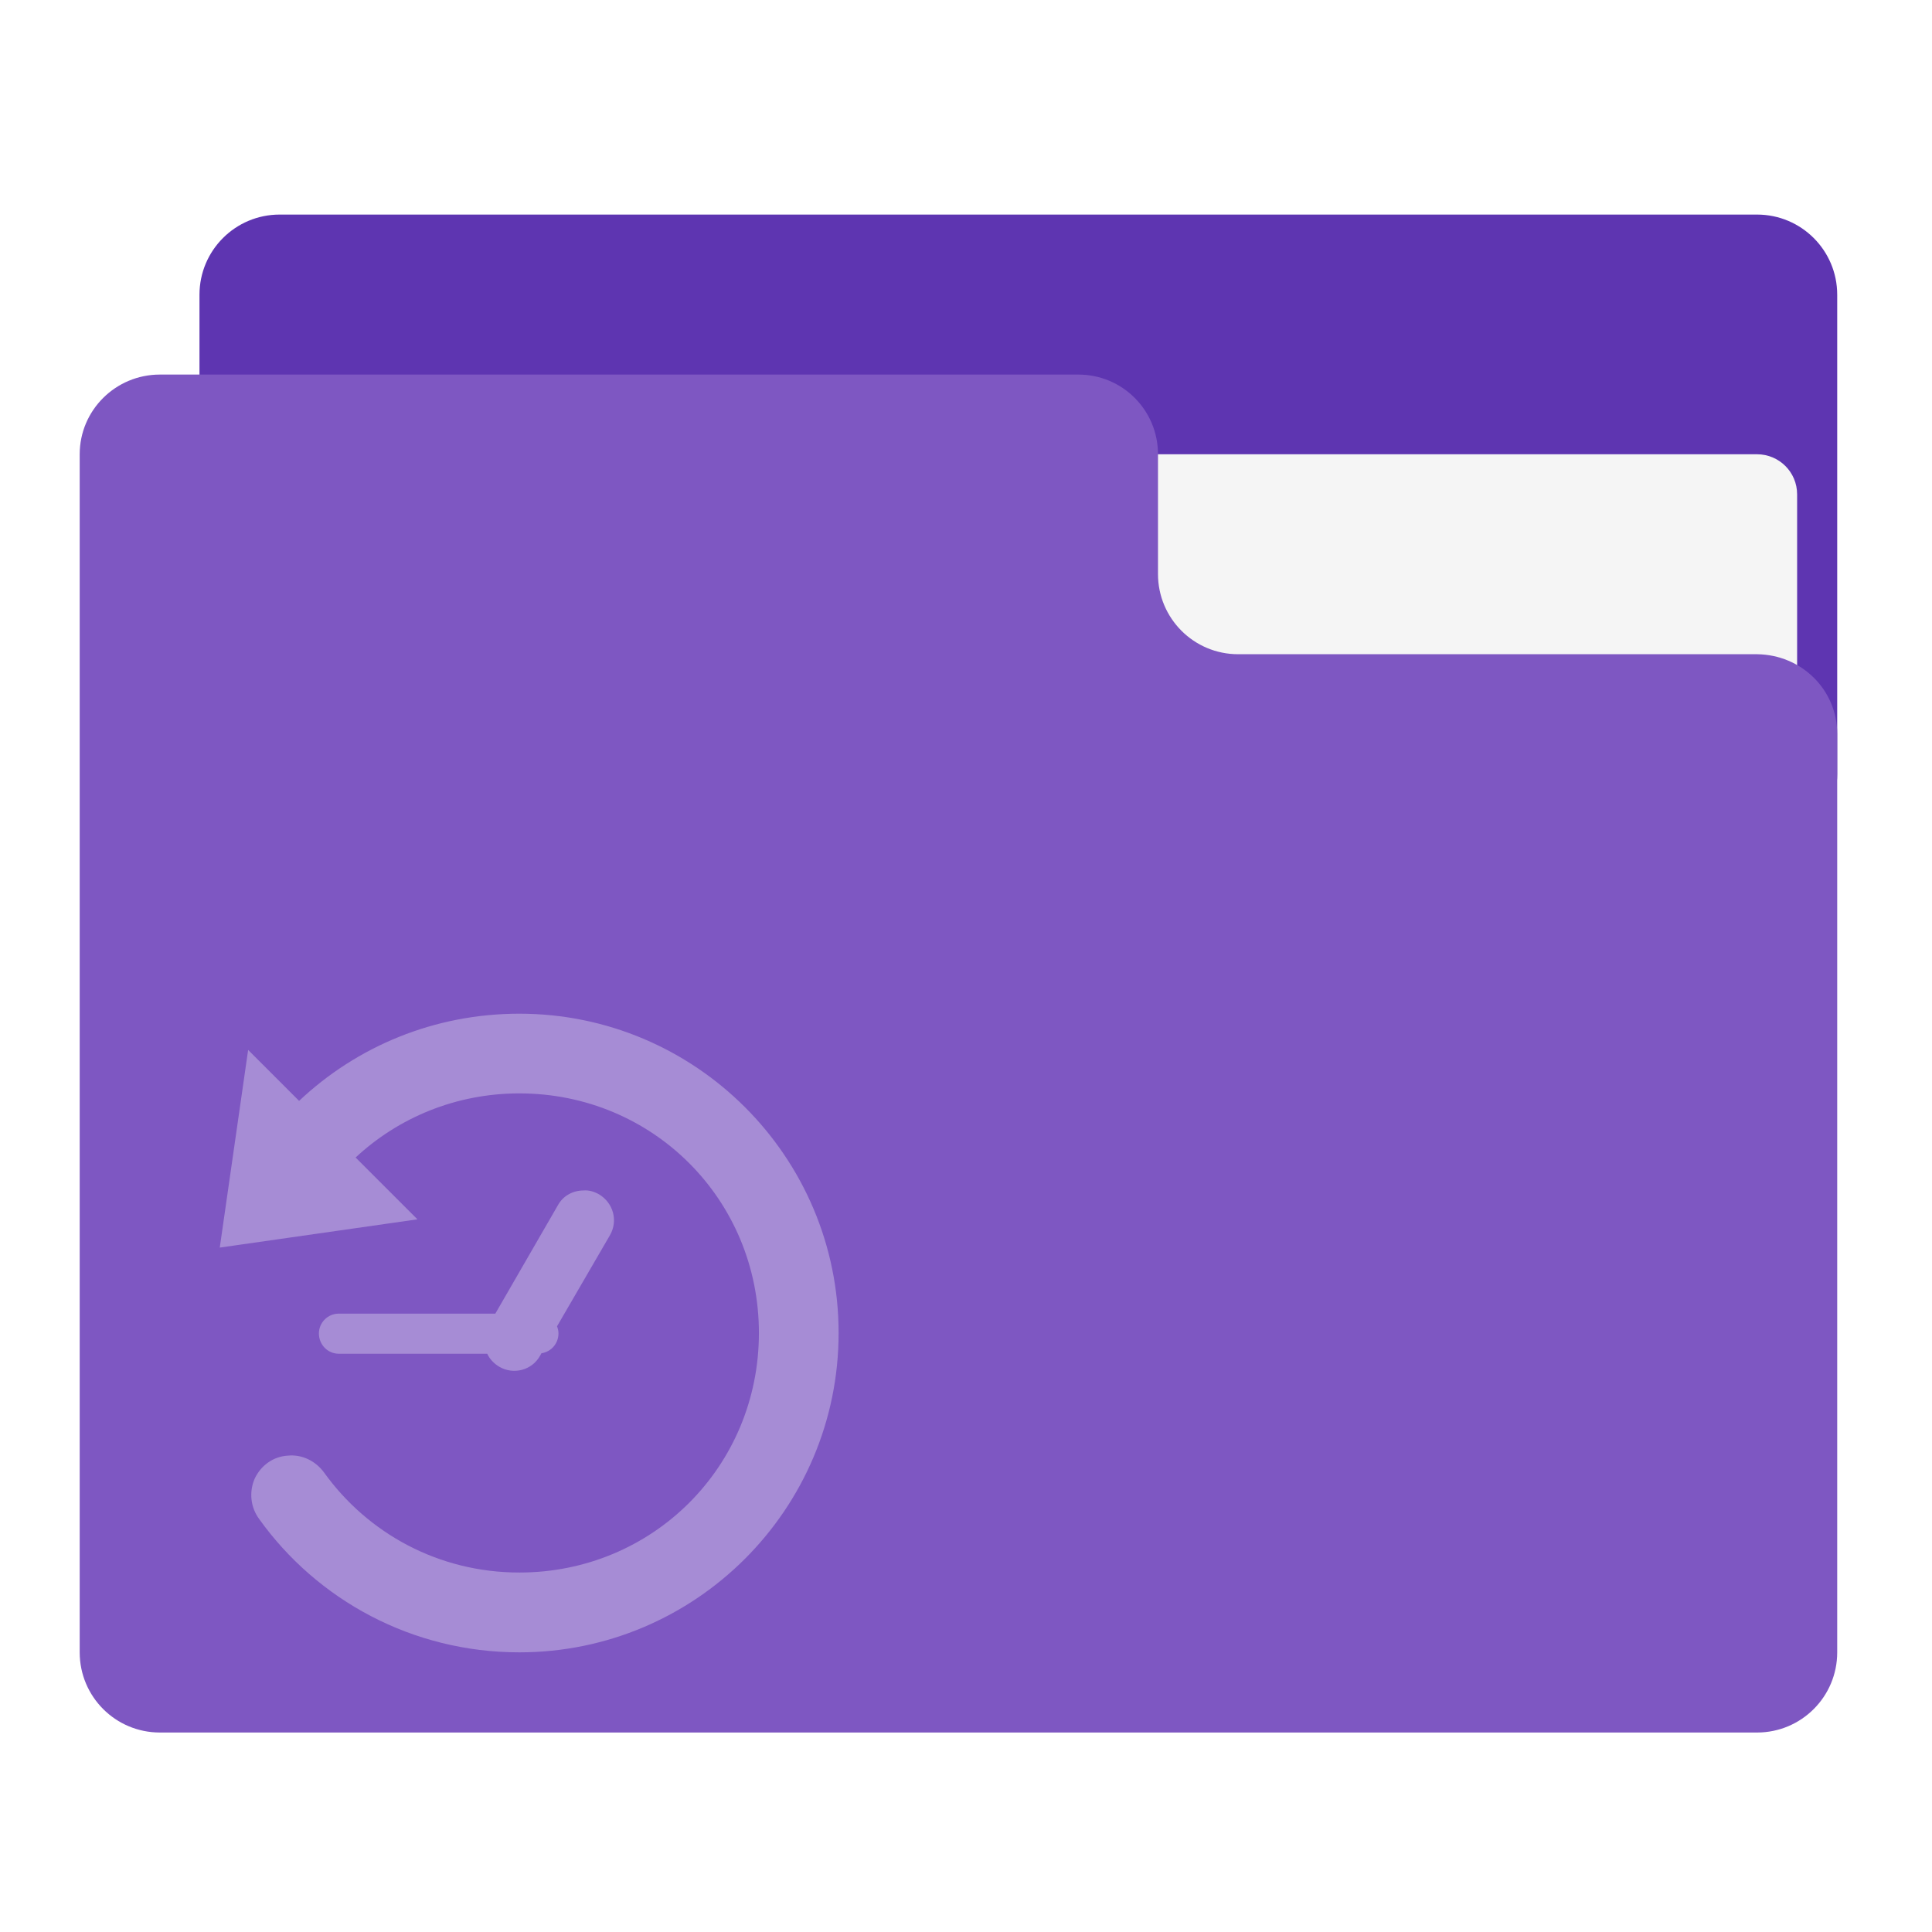
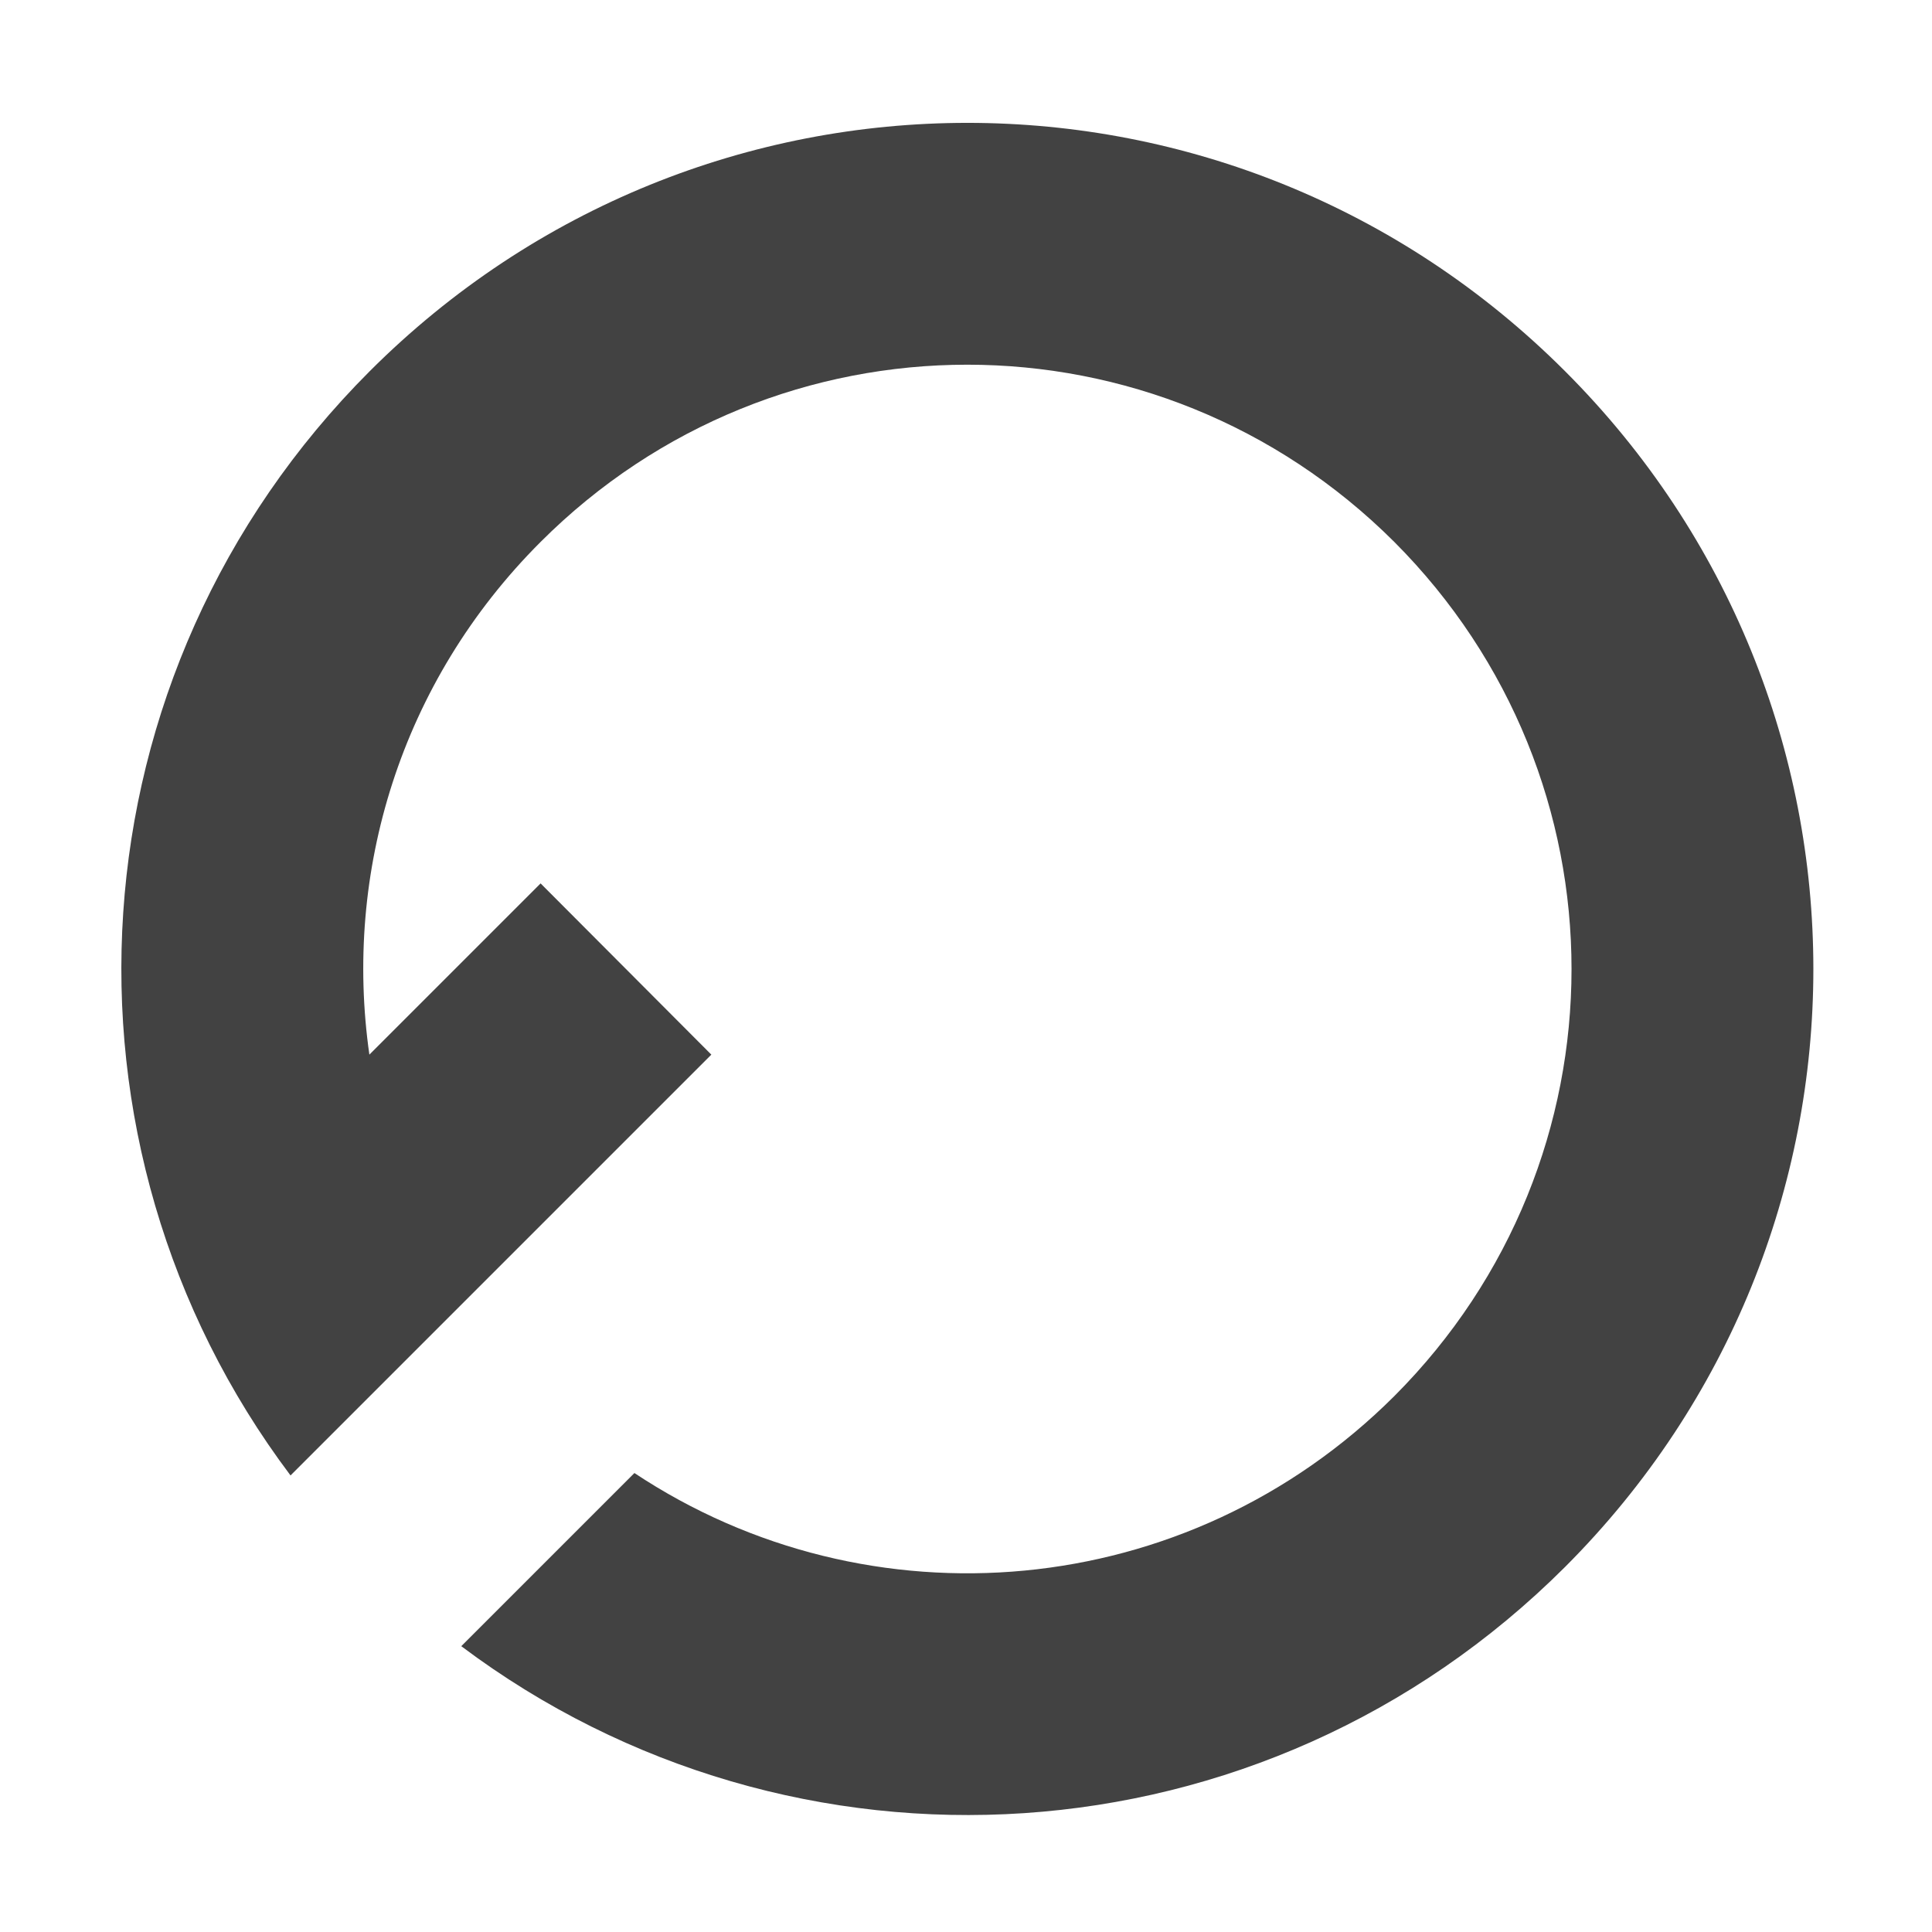
<svg xmlns="http://www.w3.org/2000/svg" width="16px" height="16px" viewBox="0 0 16 16" version="1.1">
  <g id="surface1">
-     <path style=" stroke:none;fill-rule:nonzero;fill:rgb(36.863%,20.784%,69.412%);fill-opacity:1;" d="M 2.316 1.777 L 14.551 1.777 C 14.918 1.777 15.215 2.074 15.215 2.441 L 15.215 6.41 C 15.215 6.773 14.918 7.07 14.551 7.07 L 2.316 7.07 C 1.949 7.07 1.652 6.773 1.652 6.41 L 1.652 2.441 C 1.652 2.074 1.949 1.777 2.316 1.777 Z M 2.316 1.777 " />
-     <path style=" stroke:none;fill-rule:nonzero;fill:rgb(96.078%,96.078%,96.078%);fill-opacity:1;" d="M 7.938 3.762 L 14.551 3.762 C 14.734 3.762 14.883 3.91 14.883 4.094 L 14.883 6.41 C 14.883 6.59 14.734 6.738 14.551 6.738 L 7.938 6.738 C 7.754 6.738 7.605 6.59 7.605 6.41 L 7.605 4.094 C 7.605 3.91 7.754 3.762 7.938 3.762 Z M 7.938 3.762 " />
-     <path style=" stroke:none;fill-rule:nonzero;fill:rgb(49.412%,34.118%,76.078%);fill-opacity:1;" d="M 1.324 3.102 C 0.957 3.102 0.66 3.398 0.66 3.762 L 0.66 13.684 C 0.66 14.051 0.957 14.348 1.324 14.348 L 14.551 14.348 C 14.918 14.348 15.215 14.051 15.215 13.684 L 15.215 6.078 C 15.215 5.711 14.918 5.422 14.551 5.418 L 10.254 5.418 C 9.887 5.418 9.59 5.121 9.59 4.754 L 9.59 3.762 C 9.59 3.398 9.297 3.102 8.93 3.102 Z M 1.324 3.102 " />
-     <path style=" stroke:none;fill-rule:nonzero;fill:rgb(100%,100%,100%);fill-opacity:0.314;" d="M 4.301 8.395 C 3.594 8.395 2.953 8.668 2.477 9.117 L 2.055 8.695 L 1.82 10.332 L 3.457 10.098 L 2.945 9.586 C 3.297 9.258 3.773 9.055 4.301 9.055 C 5.406 9.055 6.285 9.934 6.285 11.039 C 6.285 12.145 5.406 13.023 4.301 13.023 C 3.629 13.023 3.043 12.695 2.684 12.195 C 2.613 12.098 2.5 12.043 2.383 12.055 C 2.262 12.062 2.16 12.137 2.109 12.246 C 2.062 12.355 2.074 12.48 2.145 12.578 C 2.625 13.25 3.414 13.684 4.301 13.684 C 5.758 13.684 6.945 12.5 6.945 11.039 C 6.945 9.578 5.758 8.395 4.301 8.395 Z M 4.301 8.395 " />
-     <path style=" stroke:none;fill-rule:nonzero;fill:rgb(100%,100%,100%);fill-opacity:0.314;" d="M 4.832 9.859 C 4.746 9.859 4.664 9.902 4.621 9.98 L 4.102 10.879 L 2.805 10.879 C 2.715 10.879 2.641 10.953 2.641 11.043 C 2.641 11.137 2.715 11.211 2.805 11.211 L 4.035 11.211 C 4.055 11.254 4.09 11.293 4.137 11.32 C 4.254 11.387 4.406 11.348 4.473 11.227 L 4.484 11.207 C 4.566 11.195 4.625 11.125 4.625 11.043 C 4.625 11.023 4.621 11.004 4.613 10.984 L 5.051 10.23 C 5.121 10.109 5.078 9.961 4.961 9.891 C 4.918 9.867 4.875 9.855 4.832 9.859 Z M 4.832 9.859 " />
+     <defs>
+       <style id="current-color-scheme" type="text/css">
+    .ColorScheme-Text { color:#424242; } .ColorScheme-Highlight { color:#eeeeee; }
+   </style>
+     </defs>
+     <path style="fill:currentColor" class="ColorScheme-Text" d="M 3.062 3.074 C 0.559 5.578 0.34 9.473 2.406 12.219 L 5.891 8.734 L 4.477 7.316 L 3.059 8.734 C 2.844 7.23 3.312 5.652 4.477 4.488 C 6.434 2.531 9.586 2.531 11.547 4.488 C 13.504 6.449 13.504 9.602 11.547 11.562 C 9.828 13.277 7.195 13.488 5.254 12.199 L 3.82 13.633 C 6.566 15.695 10.457 15.477 12.961 12.977 C 15.703 10.234 15.703 5.816 12.961 3.074 C 10.219 0.332 5.805 0.332 3.062 3.074 Z M 3.062 3.074 " />
  </g>
</svg>
